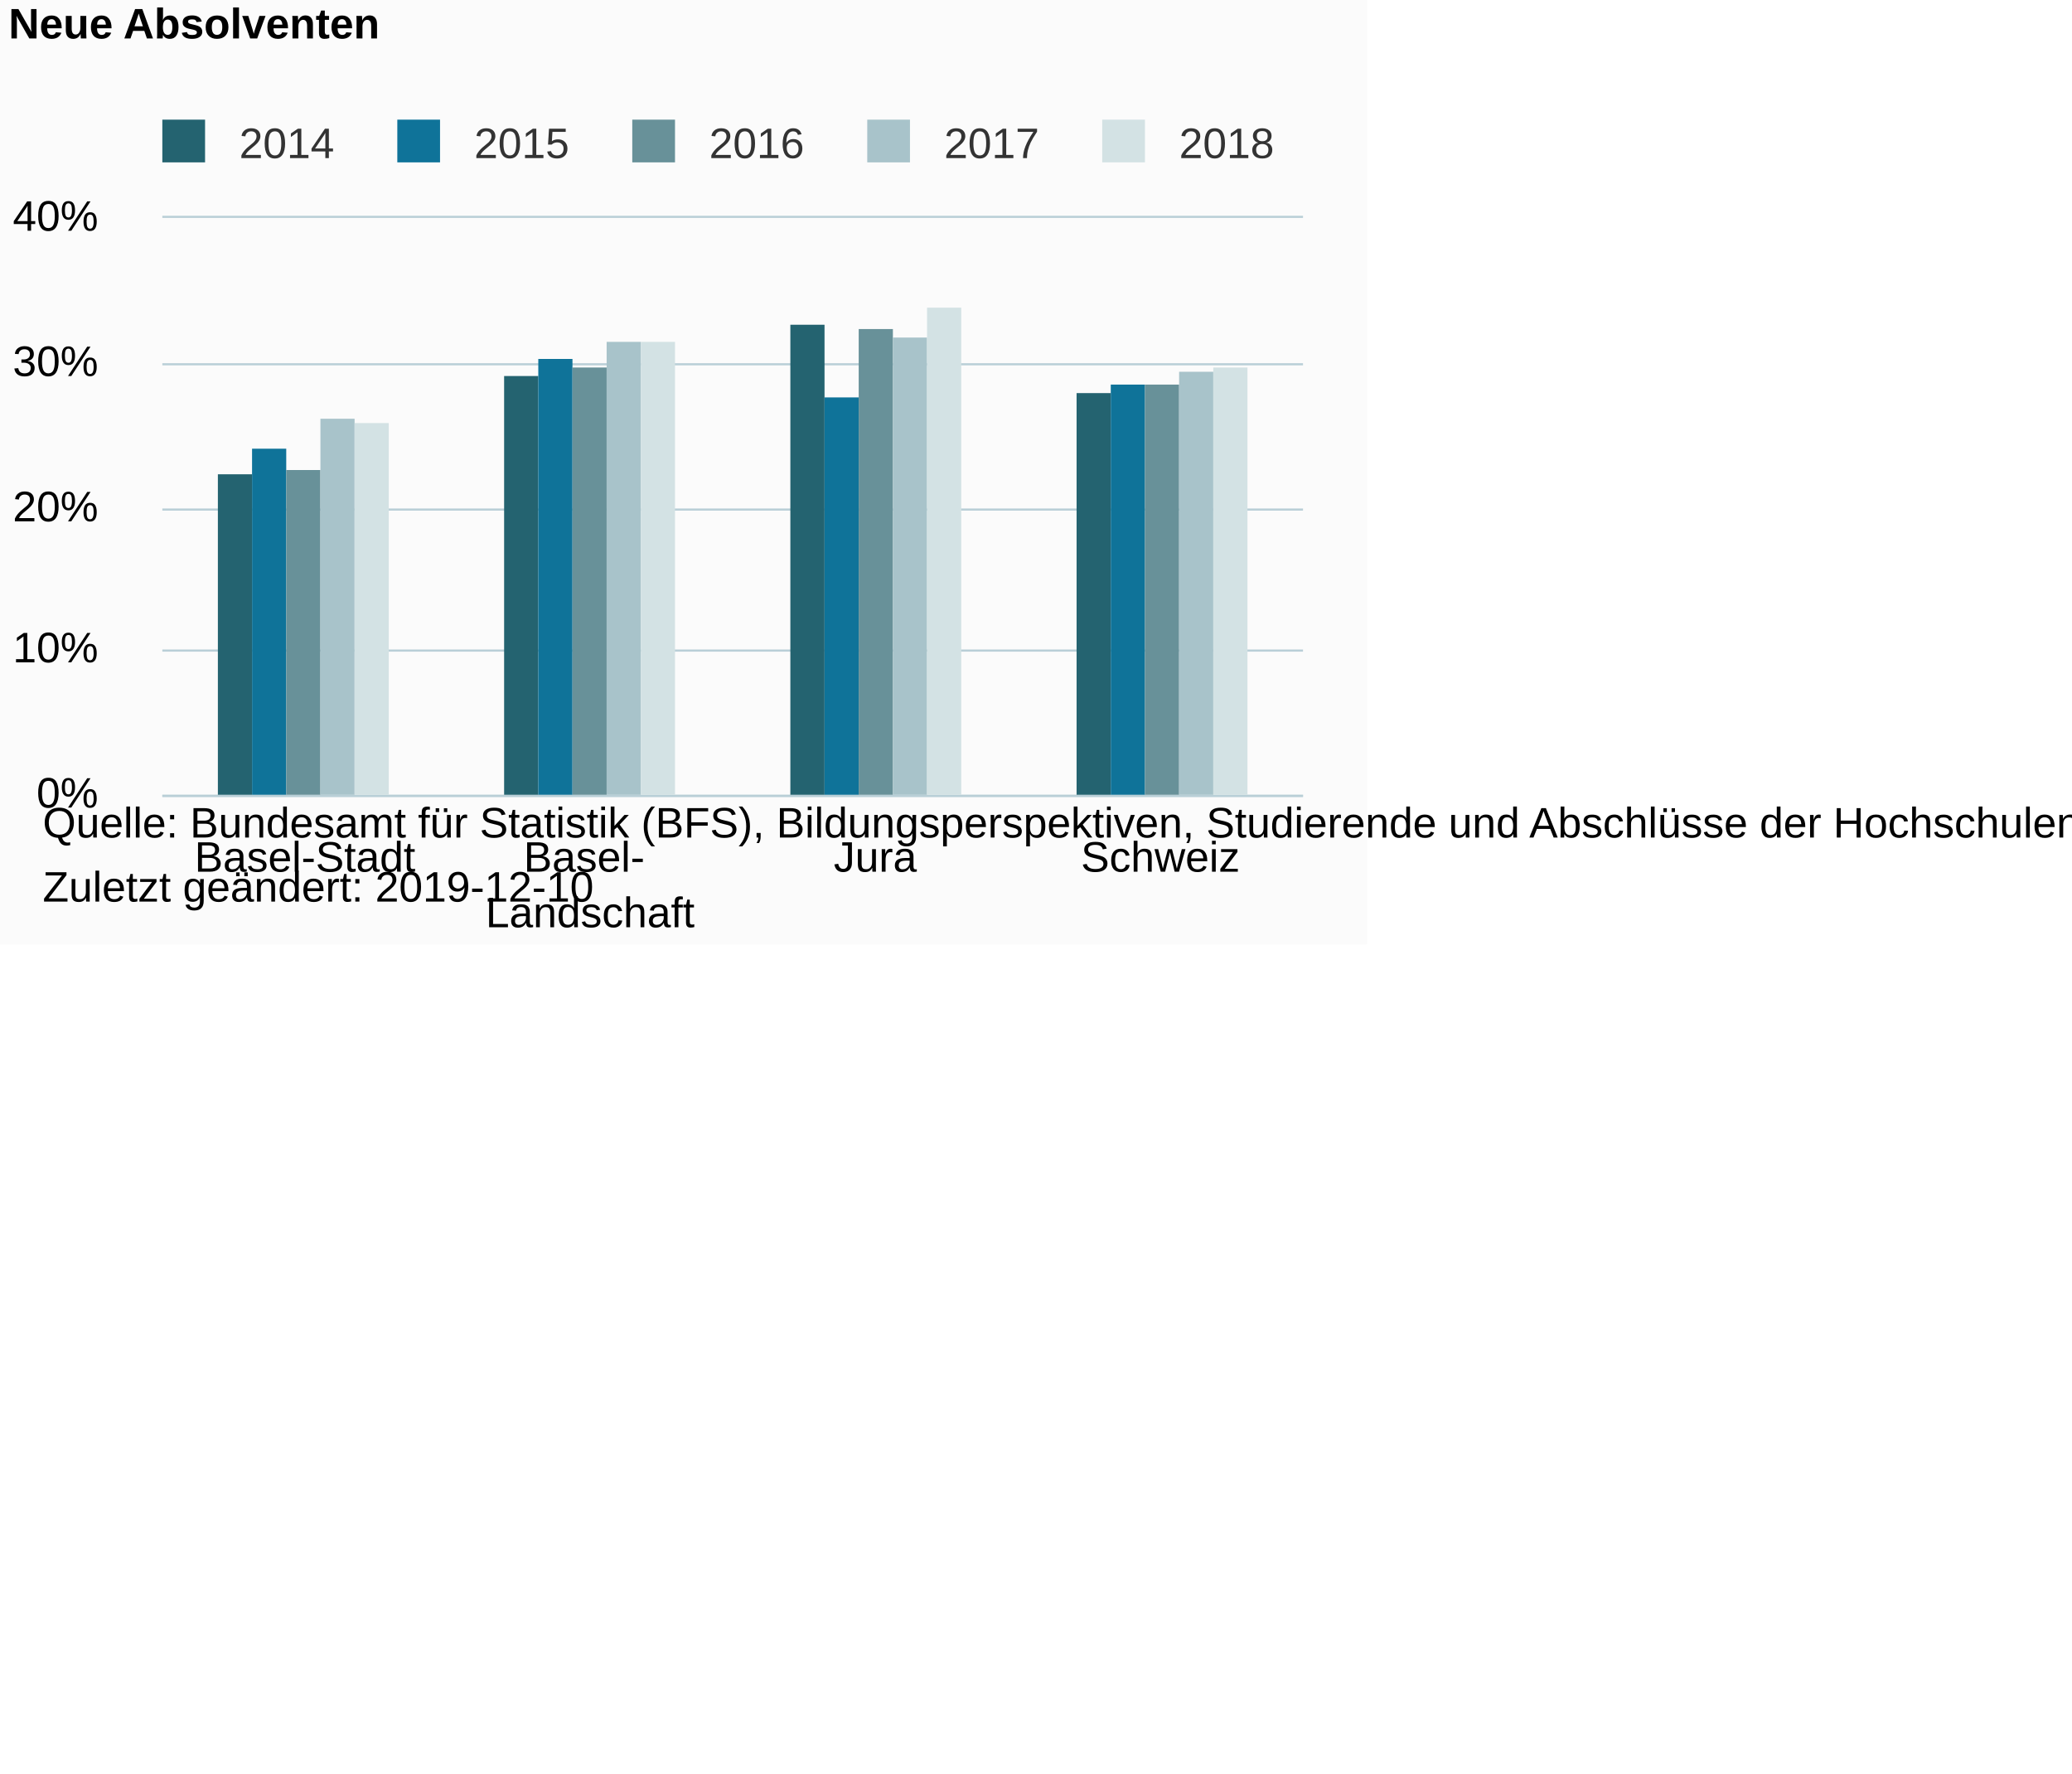
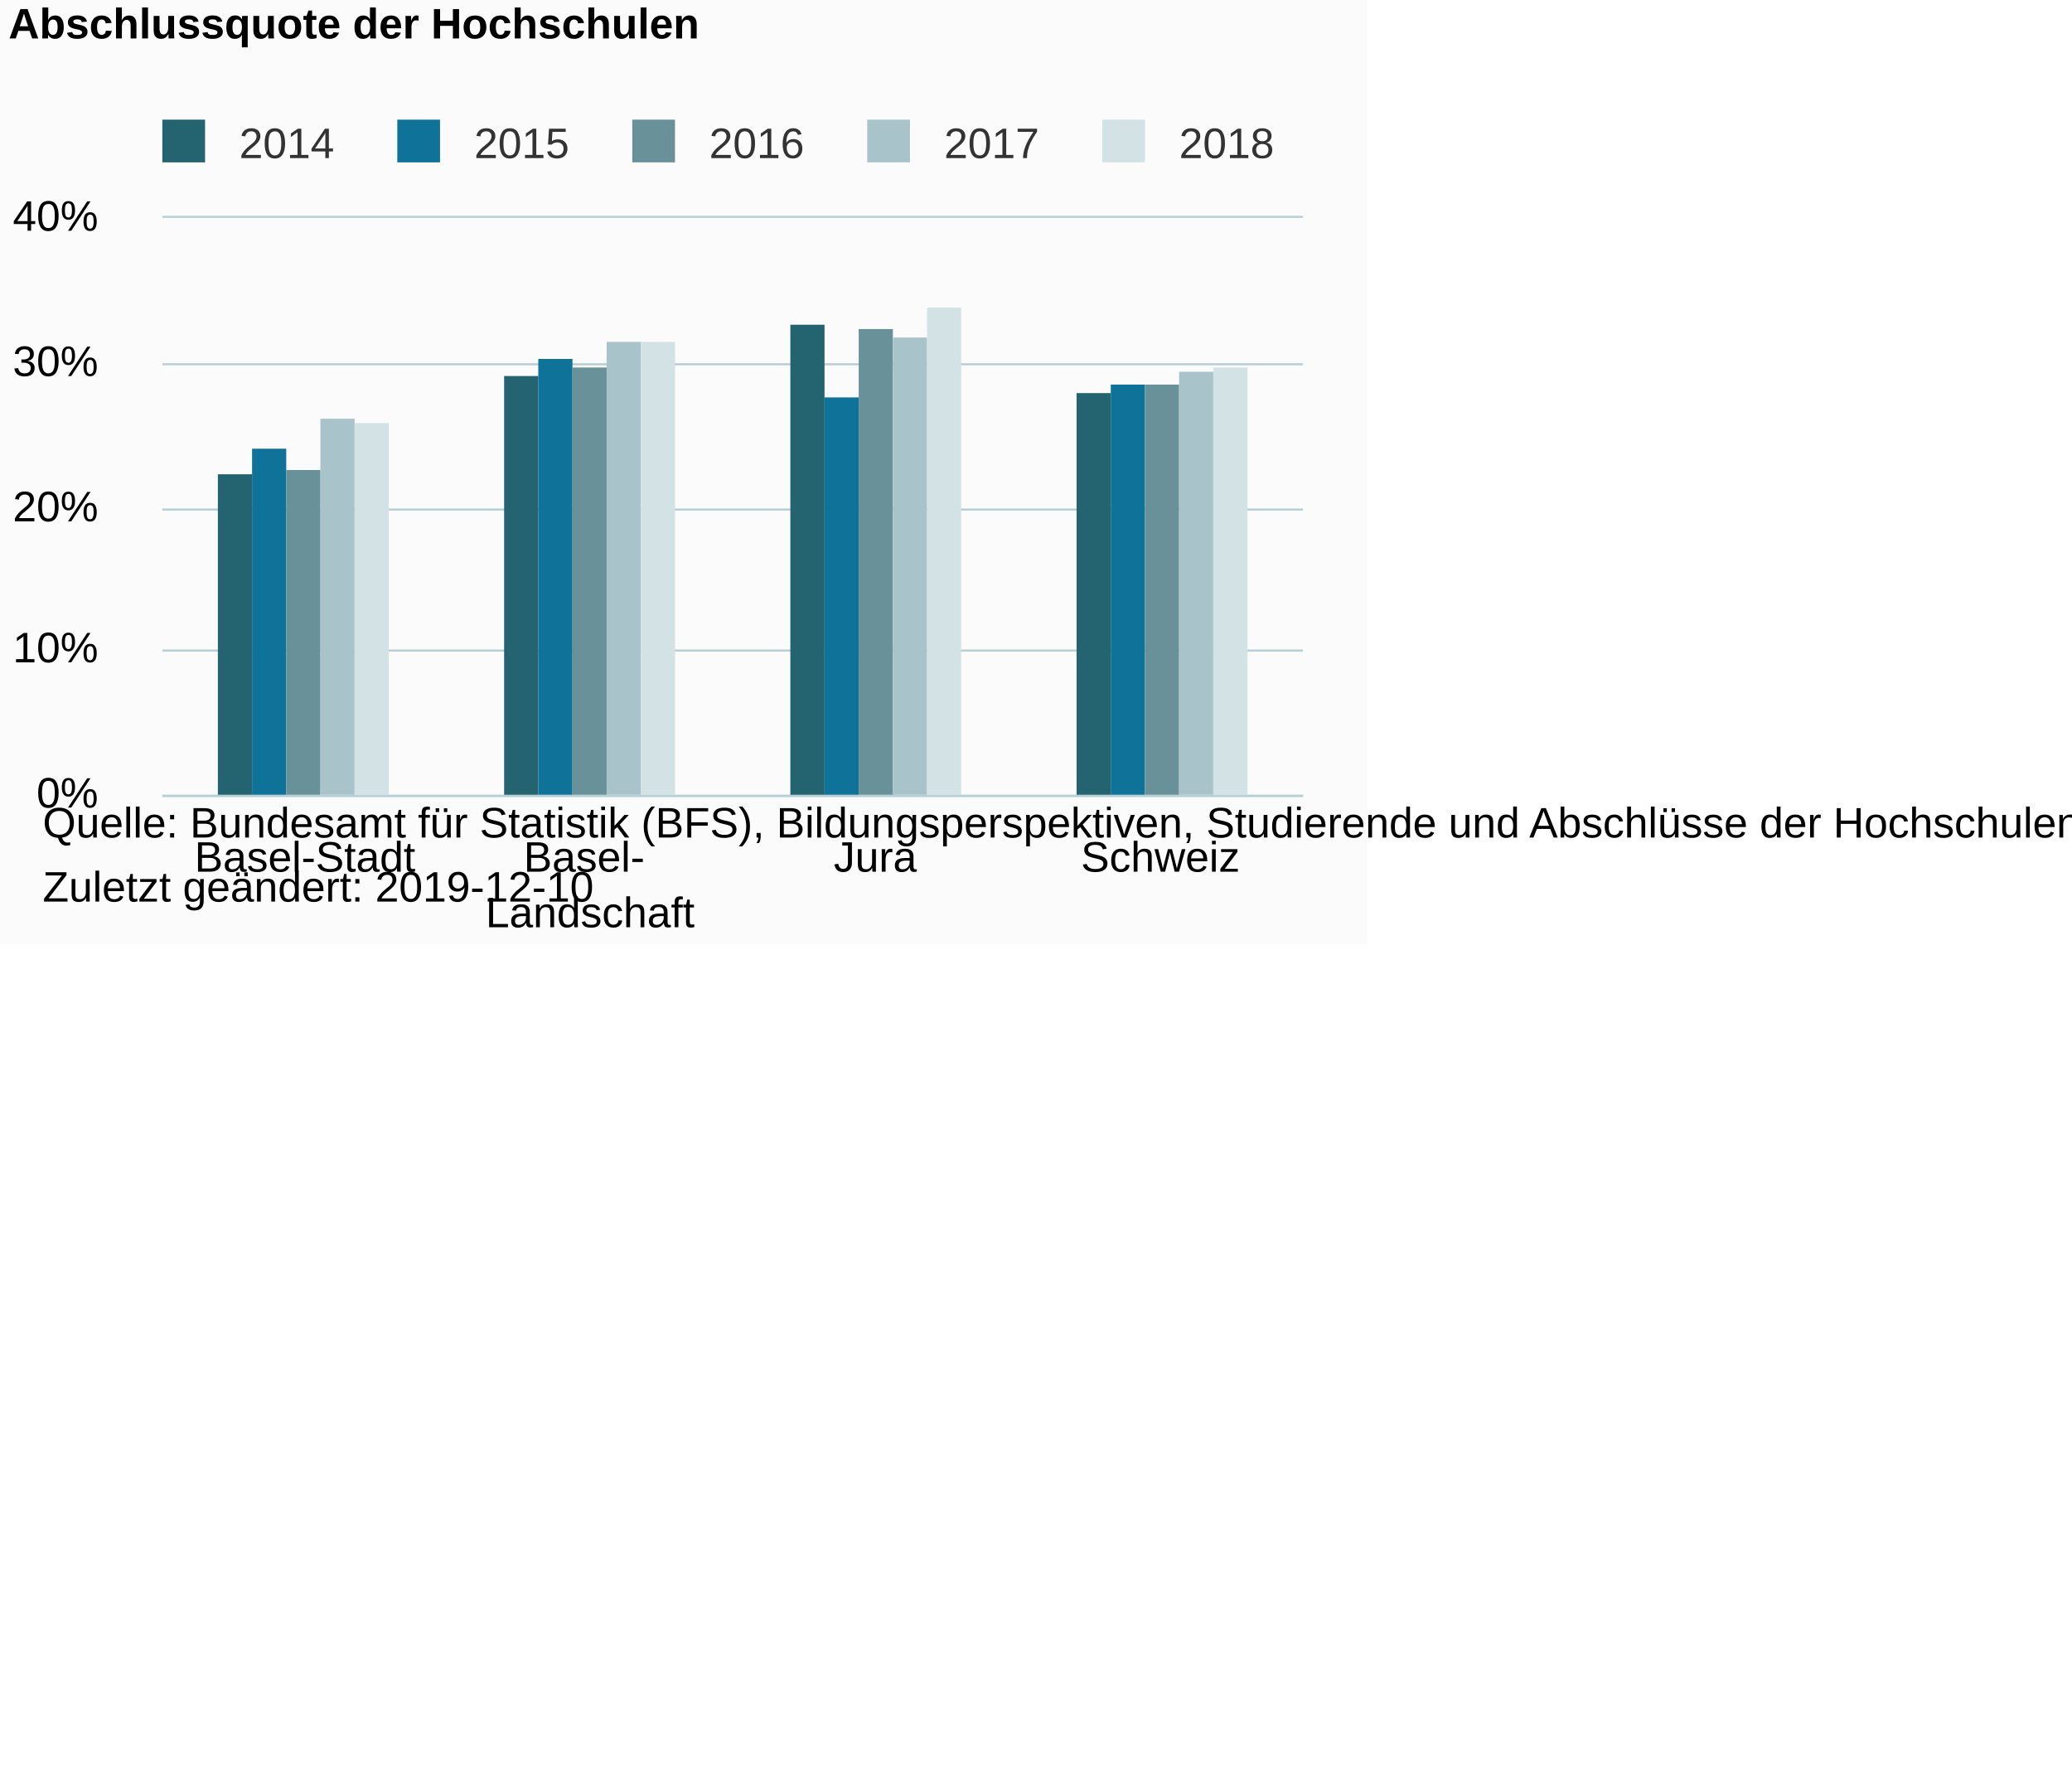
<svg xmlns="http://www.w3.org/2000/svg" version="1.1" class="highcharts-root" style="font-family:Arial;font-size:10px;color:#000000;fill:#000000;" viewBox="0 0 485 415">
  <defs>
-     <clipPath id="highcharts-n2qflpp-6">
+     <clipPath id="highcharts-en3v6qy-6">
      <rect x="0" y="0" width="267" height="135" fill="none" />
    </clipPath>
-     <clipPath id="highcharts-n2qflpp-7">
+     <clipPath id="highcharts-en3v6qy-7">
      <rect x="0" y="0" width="267" height="135" fill="none" />
    </clipPath>
  </defs>
  <rect fill="#fbfbfb" class="highcharts-background" x="0" y="0" width="320" height="221" rx="0" ry="0" />
  <rect fill="none" class="highcharts-plot-background" x="38" y="51" width="267" height="135" />
  <g class="highcharts-pane-group" data-z-index="0" />
  <g class="highcharts-grid highcharts-xaxis-grid " data-z-index="1">
    <path fill="none" data-z-index="1" class="highcharts-grid-line" d="M 104.5 51 L 104.5 186" opacity="1" />
    <path fill="none" data-z-index="1" class="highcharts-grid-line" d="M 171.5 51 L 171.5 186" opacity="1" />
    <path fill="none" data-z-index="1" class="highcharts-grid-line" d="M 237.5 51 L 237.5 186" opacity="1" />
    <path fill="none" data-z-index="1" class="highcharts-grid-line" d="M 304.5 51 L 304.5 186" opacity="1" />
    <path fill="none" data-z-index="1" class="highcharts-grid-line" d="M 37.5 51 L 37.5 186" opacity="1" />
  </g>
  <g class="highcharts-grid highcharts-yaxis-grid " data-z-index="1">
    <path fill="none" stroke="#B9CFD7" stroke-width="0.5" data-z-index="1" class="highcharts-grid-line" d="M 38 186.25 L 305 186.25" opacity="1" />
    <path fill="none" stroke="#B9CFD7" stroke-width="0.5" data-z-index="1" class="highcharts-grid-line" d="M 38 152.25 L 305 152.25" opacity="1" />
    <path fill="none" stroke="#B9CFD7" stroke-width="0.5" data-z-index="1" class="highcharts-grid-line" d="M 38 119.25 L 305 119.25" opacity="1" />
    <path fill="none" stroke="#B9CFD7" stroke-width="0.5" data-z-index="1" class="highcharts-grid-line" d="M 38 85.25 L 305 85.25" opacity="1" />
    <path fill="none" stroke="#B9CFD7" stroke-width="0.5" data-z-index="1" class="highcharts-grid-line" d="M 38 50.75 L 305 50.75" opacity="1" />
  </g>
  <rect fill="none" class="highcharts-plot-border" data-z-index="1" x="38" y="51" width="267" height="135" />
  <g class="highcharts-axis highcharts-xaxis " data-z-index="2">
    <path fill="none" class="highcharts-axis-line" stroke="#B9CFD7" stroke-width="0.5" data-z-index="7" d="M 38 186.25 L 305 186.25" />
  </g>
  <g class="highcharts-axis highcharts-yaxis " data-z-index="2">
    <path fill="none" class="highcharts-axis-line" data-z-index="7" d="M 38 51 L 38 186" />
  </g>
  <g class="highcharts-series-group" data-z-index="3">
-     <g data-z-index="0.1" class="highcharts-series highcharts-series-0 highcharts-column-series " transform="translate(38,51) scale(1 1)" clip-path="url(#highcharts-n2qflpp-7)">
+     <g data-z-index="0.1" class="highcharts-series highcharts-series-0 highcharts-column-series " transform="translate(38,51) scale(1 1)" clip-path="url(#highcharts-en3v6qy-7)">
      <rect x="13" y="60" width="8" height="76" fill="#246370" class="highcharts-point" />
      <rect x="80" y="37" width="8" height="99" fill="#246370" class="highcharts-point" />
      <rect x="147" y="25" width="8" height="111" fill="#246370" class="highcharts-point" />
      <rect x="214" y="41" width="8" height="95" fill="#246370" class="highcharts-point" />
    </g>
    <g data-z-index="0.1" class="highcharts-markers highcharts-series-0 highcharts-column-series " transform="translate(38,51) scale(1 1)" clip-path="none" />
-     <g data-z-index="0.1" class="highcharts-series highcharts-series-1 highcharts-column-series " transform="translate(38,51) scale(1 1)" clip-path="url(#highcharts-n2qflpp-7)">
+     <g data-z-index="0.1" class="highcharts-series highcharts-series-1 highcharts-column-series " transform="translate(38,51) scale(1 1)" clip-path="url(#highcharts-en3v6qy-7)">
      <rect x="21" y="54" width="8" height="82" fill="#0F7399" class="highcharts-point" />
      <rect x="88" y="33" width="8" height="103" fill="#0F7399" class="highcharts-point" />
      <rect x="155" y="42" width="8" height="94" fill="#0F7399" class="highcharts-point" />
      <rect x="222" y="39" width="8" height="97" fill="#0F7399" class="highcharts-point" />
    </g>
    <g data-z-index="0.1" class="highcharts-markers highcharts-series-1 highcharts-column-series " transform="translate(38,51) scale(1 1)" clip-path="none" />
-     <g data-z-index="0.1" class="highcharts-series highcharts-series-2 highcharts-column-series " transform="translate(38,51) scale(1 1)" clip-path="url(#highcharts-n2qflpp-7)">
+     <g data-z-index="0.1" class="highcharts-series highcharts-series-2 highcharts-column-series " transform="translate(38,51) scale(1 1)" clip-path="url(#highcharts-en3v6qy-7)">
      <rect x="29" y="59" width="8" height="77" fill="#689199" class="highcharts-point" />
      <rect x="96" y="35" width="8" height="101" fill="#689199" class="highcharts-point" />
      <rect x="163" y="26" width="8" height="110" fill="#689199" class="highcharts-point" />
      <rect x="230" y="39" width="8" height="97" fill="#689199" class="highcharts-point" />
    </g>
    <g data-z-index="0.1" class="highcharts-markers highcharts-series-2 highcharts-column-series " transform="translate(38,51) scale(1 1)" clip-path="none" />
-     <g data-z-index="0.1" class="highcharts-series highcharts-series-3 highcharts-column-series " transform="translate(38,51) scale(1 1)" clip-path="url(#highcharts-n2qflpp-7)">
+     <g data-z-index="0.1" class="highcharts-series highcharts-series-3 highcharts-column-series " transform="translate(38,51) scale(1 1)" clip-path="url(#highcharts-en3v6qy-7)">
      <rect x="37" y="47" width="8" height="89" fill="#A8C3CA" class="highcharts-point" />
      <rect x="104" y="29" width="8" height="107" fill="#A8C3CA" class="highcharts-point" />
      <rect x="171" y="28" width="8" height="108" fill="#A8C3CA" class="highcharts-point" />
      <rect x="238" y="36" width="8" height="100" fill="#A8C3CA" class="highcharts-point" />
    </g>
    <g data-z-index="0.1" class="highcharts-markers highcharts-series-3 highcharts-column-series " transform="translate(38,51) scale(1 1)" clip-path="none" />
-     <g data-z-index="0.1" class="highcharts-series highcharts-series-4 highcharts-column-series " transform="translate(38,51) scale(1 1)" clip-path="url(#highcharts-n2qflpp-7)">
+     <g data-z-index="0.1" class="highcharts-series highcharts-series-4 highcharts-column-series " transform="translate(38,51) scale(1 1)" clip-path="url(#highcharts-en3v6qy-7)">
      <rect x="45" y="48" width="8" height="88" fill="#D3E2E4" class="highcharts-point" />
      <rect x="112" y="29" width="8" height="107" fill="#D3E2E4" class="highcharts-point" />
      <rect x="179" y="21" width="8" height="115" fill="#D3E2E4" class="highcharts-point" />
      <rect x="246" y="35" width="8" height="101" fill="#D3E2E4" class="highcharts-point" />
    </g>
    <g data-z-index="0.1" class="highcharts-markers highcharts-series-4 highcharts-column-series " transform="translate(38,51) scale(1 1)" clip-path="none" />
  </g>
  <text x="2" text-anchor="start" class="highcharts-title" data-z-index="4" style="color:#000000;font-size:10px;font-weight:bold;fill:#000000;" y="9">
-     <tspan>Neue Absolventen</tspan>
+     <tspan>Abschlussquote der Hochschulen</tspan>
  </text>
  <text x="2" text-anchor="start" class="highcharts-subtitle" data-z-index="4" style="color:#000000;font-size:10px;font-weight:normal;font-family:Arial;fill:#000000;" y="26" />
  <g class="highcharts-legend" data-z-index="7" transform="translate(35,29)">
    <rect fill="none" class="highcharts-legend-box" rx="0" ry="0" x="0" y="0" width="265" height="10" visibility="visible" />
    <g data-z-index="1">
      <g>
        <g class="highcharts-legend-item highcharts-column-series highcharts-color-undefined highcharts-series-0" data-z-index="1" transform="translate(0,-5)">
          <text x="21" style="color:#333333;font-size:10px;font-weight:normal;cursor:pointer;fill:#333333;" text-anchor="start" data-z-index="2" y="13">
            <tspan>2014</tspan>
          </text>
          <rect x="3" y="4" width="10" height="10" fill="#246370" class="highcharts-point" data-z-index="3" />
        </g>
        <g class="highcharts-legend-item highcharts-column-series highcharts-color-undefined highcharts-series-1" data-z-index="1" transform="translate(55,-5)">
          <text x="21" y="13" style="color:#333333;font-size:10px;font-weight:normal;cursor:pointer;fill:#333333;" text-anchor="start" data-z-index="2">
            <tspan>2015</tspan>
          </text>
          <rect x="3" y="4" width="10" height="10" fill="#0F7399" class="highcharts-point" data-z-index="3" />
        </g>
        <g class="highcharts-legend-item highcharts-column-series highcharts-color-undefined highcharts-series-2" data-z-index="1" transform="translate(110,-5)">
          <text x="21" y="13" style="color:#333333;font-size:10px;font-weight:normal;cursor:pointer;fill:#333333;" text-anchor="start" data-z-index="2">
            <tspan>2016</tspan>
          </text>
          <rect x="3" y="4" width="10" height="10" fill="#689199" class="highcharts-point" data-z-index="3" />
        </g>
        <g class="highcharts-legend-item highcharts-column-series highcharts-color-undefined highcharts-series-3" data-z-index="1" transform="translate(165,-5)">
          <text x="21" y="13" style="color:#333333;font-size:10px;font-weight:normal;cursor:pointer;fill:#333333;" text-anchor="start" data-z-index="2">
            <tspan>2017</tspan>
          </text>
          <rect x="3" y="4" width="10" height="10" fill="#A8C3CA" class="highcharts-point" data-z-index="3" />
        </g>
        <g class="highcharts-legend-item highcharts-column-series highcharts-color-undefined highcharts-series-4" data-z-index="1" transform="translate(220,-5)">
          <text x="21" y="13" style="color:#333333;font-size:10px;font-weight:normal;cursor:pointer;fill:#333333;" text-anchor="start" data-z-index="2">
            <tspan>2018</tspan>
          </text>
          <rect x="3" y="4" width="10" height="10" fill="#D3E2E4" class="highcharts-point" data-z-index="3" />
        </g>
      </g>
    </g>
  </g>
  <g class="highcharts-axis-labels highcharts-xaxis-labels " data-z-index="7">
    <text x="71.375" style="color:#000000;cursor:default;font-size:10px;fill:#000000;" text-anchor="middle" transform="translate(0,0)" y="204" opacity="1">Basel-Stadt</text>
    <text x="138.125" style="color:#000000;cursor:default;font-size:10px;fill:#000000;" text-anchor="middle" transform="translate(0,0)" y="204" opacity="1">
      <tspan>Basel-</tspan>
      <tspan dy="13" x="138.125">Landschaft</tspan>
    </text>
    <text x="204.875" style="color:#000000;cursor:default;font-size:10px;fill:#000000;" text-anchor="middle" transform="translate(0,0)" y="204" opacity="1">Jura</text>
    <text x="271.625" style="color:#000000;cursor:default;font-size:10px;fill:#000000;" text-anchor="middle" transform="translate(0,0)" y="204" opacity="1">Schweiz</text>
  </g>
  <g class="highcharts-axis-labels highcharts-yaxis-labels " data-z-index="7">
    <text x="23" style="color:#000000;cursor:default;font-size:10px;fill:#000000;" text-anchor="end" transform="translate(0,0)" y="189" opacity="1">0%</text>
    <text x="23" style="color:#000000;cursor:default;font-size:10px;fill:#000000;" text-anchor="end" transform="translate(0,0)" y="155" opacity="1">10%</text>
    <text x="23" style="color:#000000;cursor:default;font-size:10px;fill:#000000;" text-anchor="end" transform="translate(0,0)" y="122" opacity="1">20%</text>
    <text x="23" style="color:#000000;cursor:default;font-size:10px;fill:#000000;" text-anchor="end" transform="translate(0,0)" y="88" opacity="1">30%</text>
    <text x="23" style="color:#000000;cursor:default;font-size:10px;fill:#000000;" text-anchor="end" transform="translate(0,0)" y="54" opacity="1">40%</text>
  </g>
  <text x="10" class="highcharts-credits" text-anchor="start" data-z-index="8" style="cursor:default;color:#000000;font-size:10;fill:#000000;" y="196">
    <tspan>Quelle: Bundesamt für Statistik (BFS), Bildungsperspektiven, Studierende und Abschlüsse der Hochschulen (SHIS-studex).</tspan>
    <tspan x="10" dy="15">Zuletzt geändert: 2019-12-10</tspan>
  </text>
</svg>
